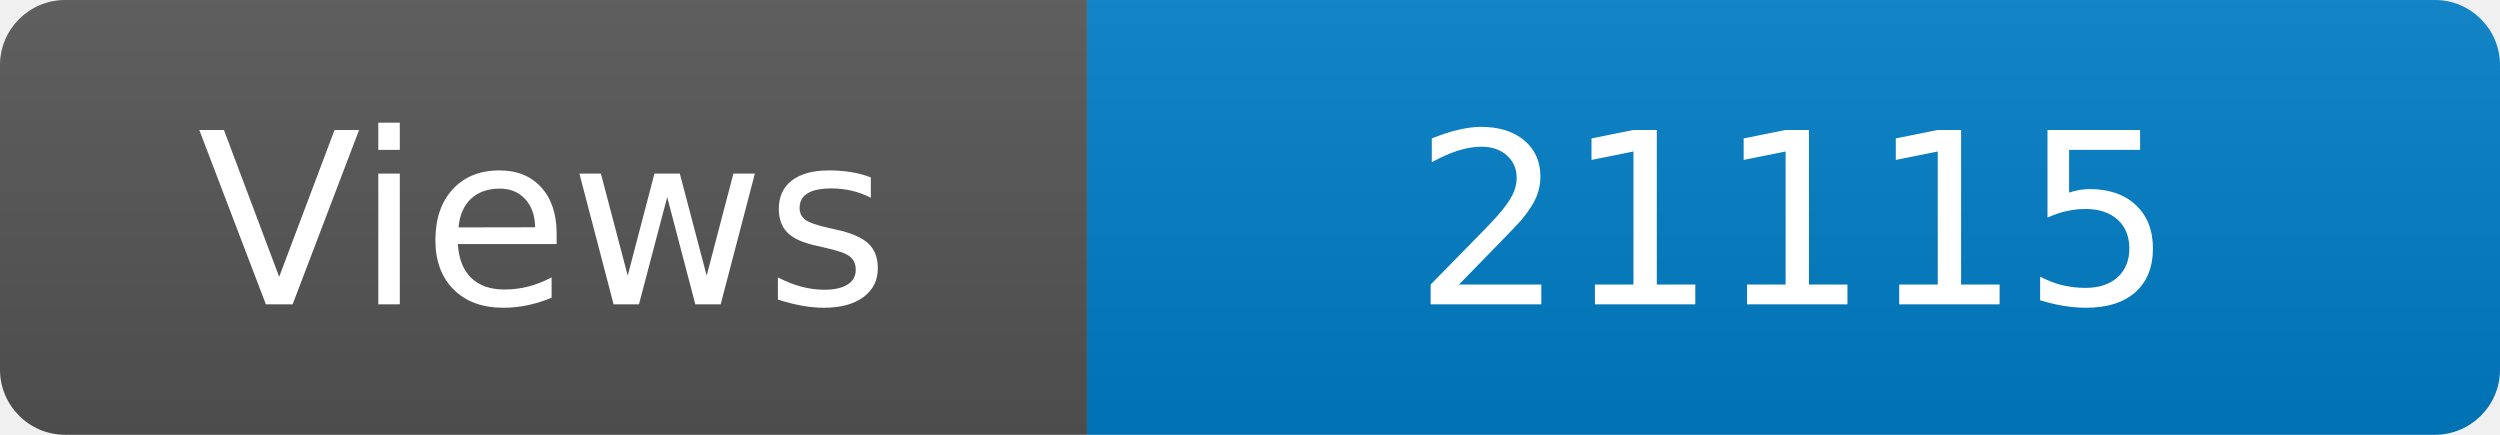
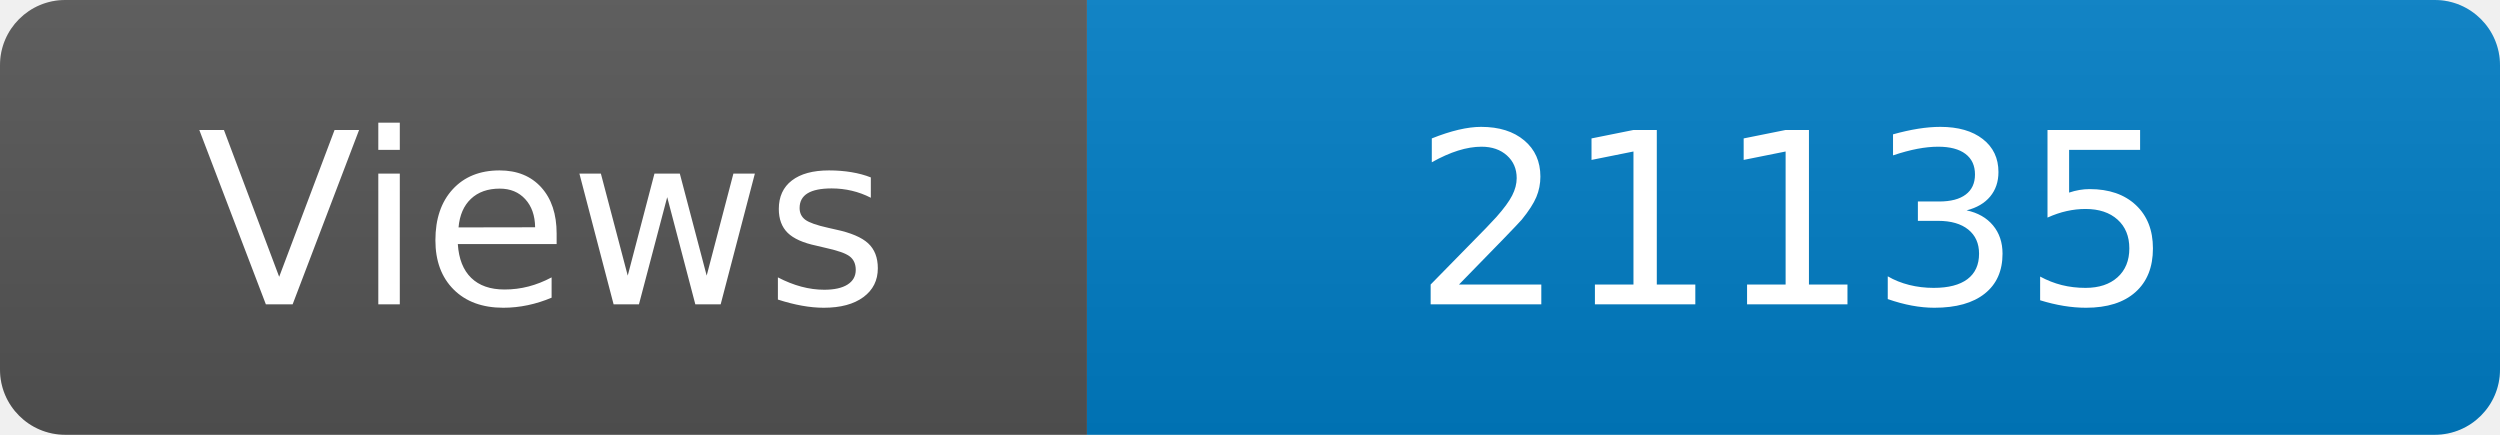
<svg xmlns="http://www.w3.org/2000/svg" width="115" height="20" role="img" aria-label="Maintained?: yes">
  <linearGradient id="s" x2="0" y2="100%">
    <stop offset="0" stop-color="#bbb" stop-opacity=".1" />
    <stop offset="1" stop-opacity=".1" />
  </linearGradient>
  <clipPath id="r">
    <rect width="115" height="20" rx="3" fill="#fff" />
  </clipPath>
  <g clip-path="url(#r)">
    <rect width="50" height="20" fill="#555" />
    <rect x="50" width="160" height="20" fill="#007ec6" />
    <rect width="115" height="20" fill="url(#s)" />
  </g>
  <g fill="#fff" text-anchor="middle" font-family="Verdana,Geneva,DejaVu Sans,sans-serif" font-size="110">
    <text x="250" y="140" transform="scale(.1)" fill="#fff">Views</text>
-     <text x="825" y="140" transform="scale(.1)" fill="#fff">21115</text>
+     <text x="825" y="140" transform="scale(.1)" fill="#fff">21135</text>
  </g>
</svg>
